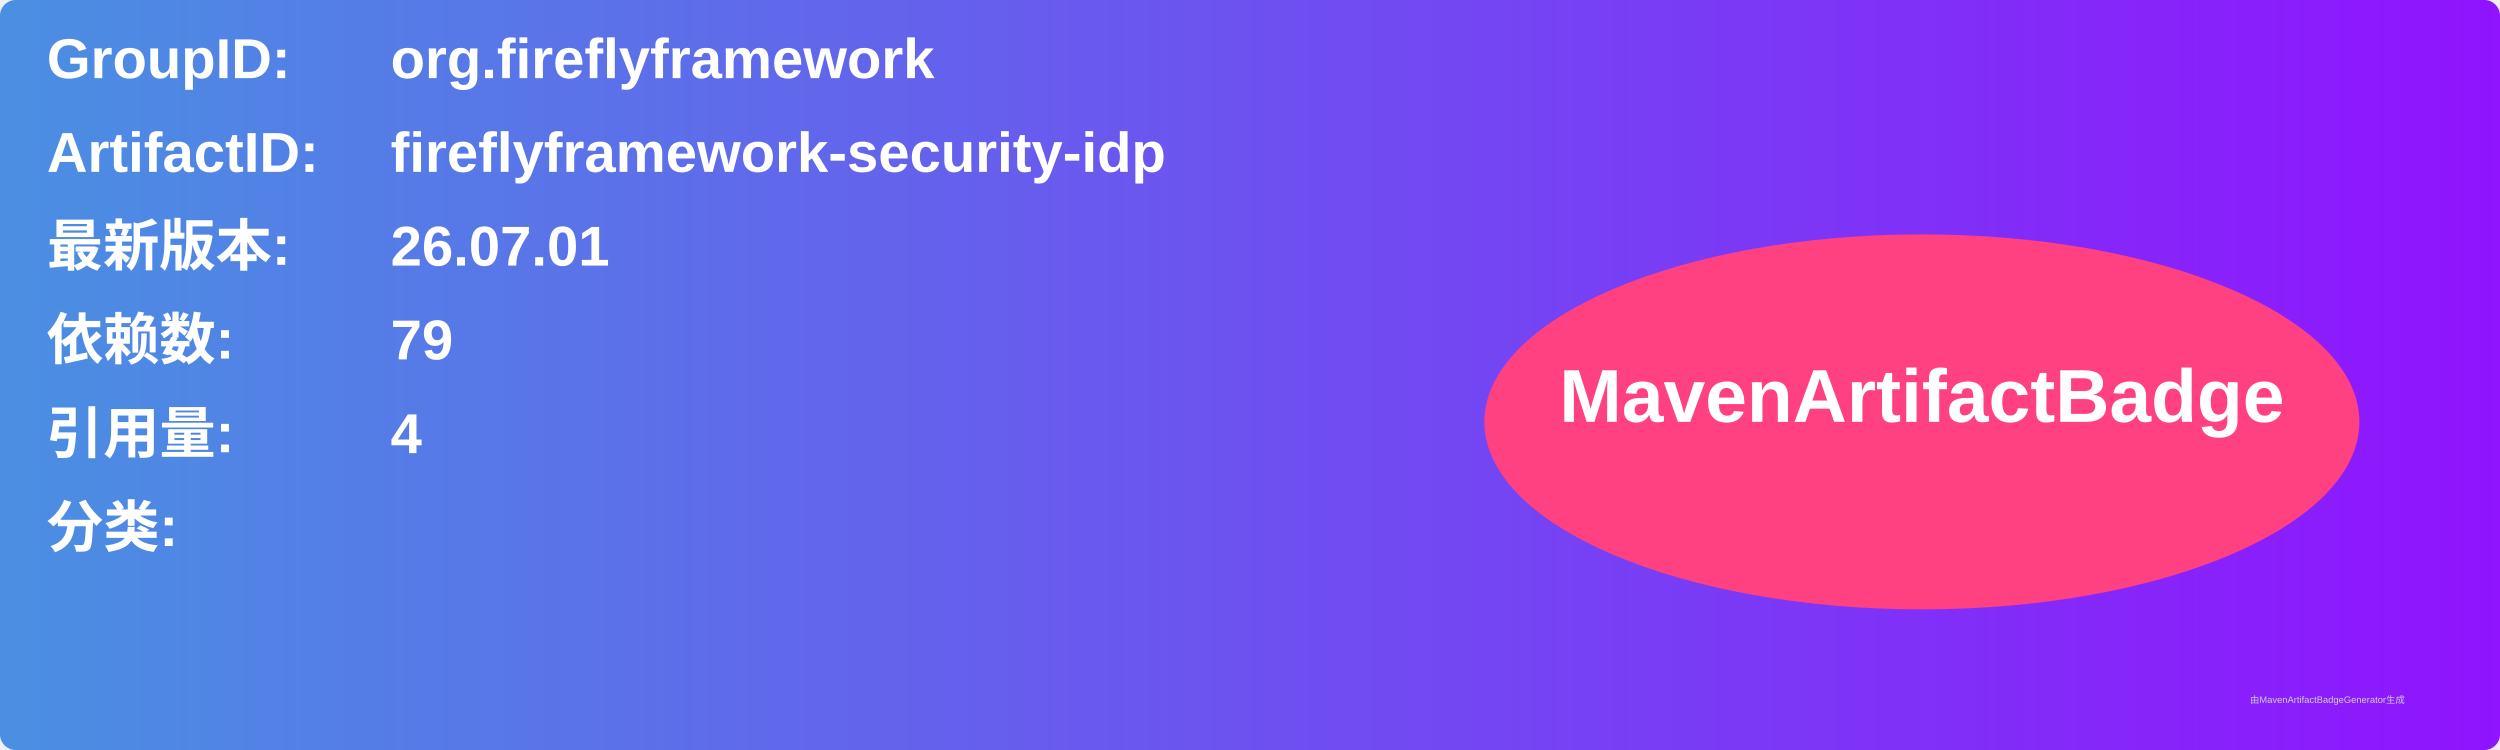
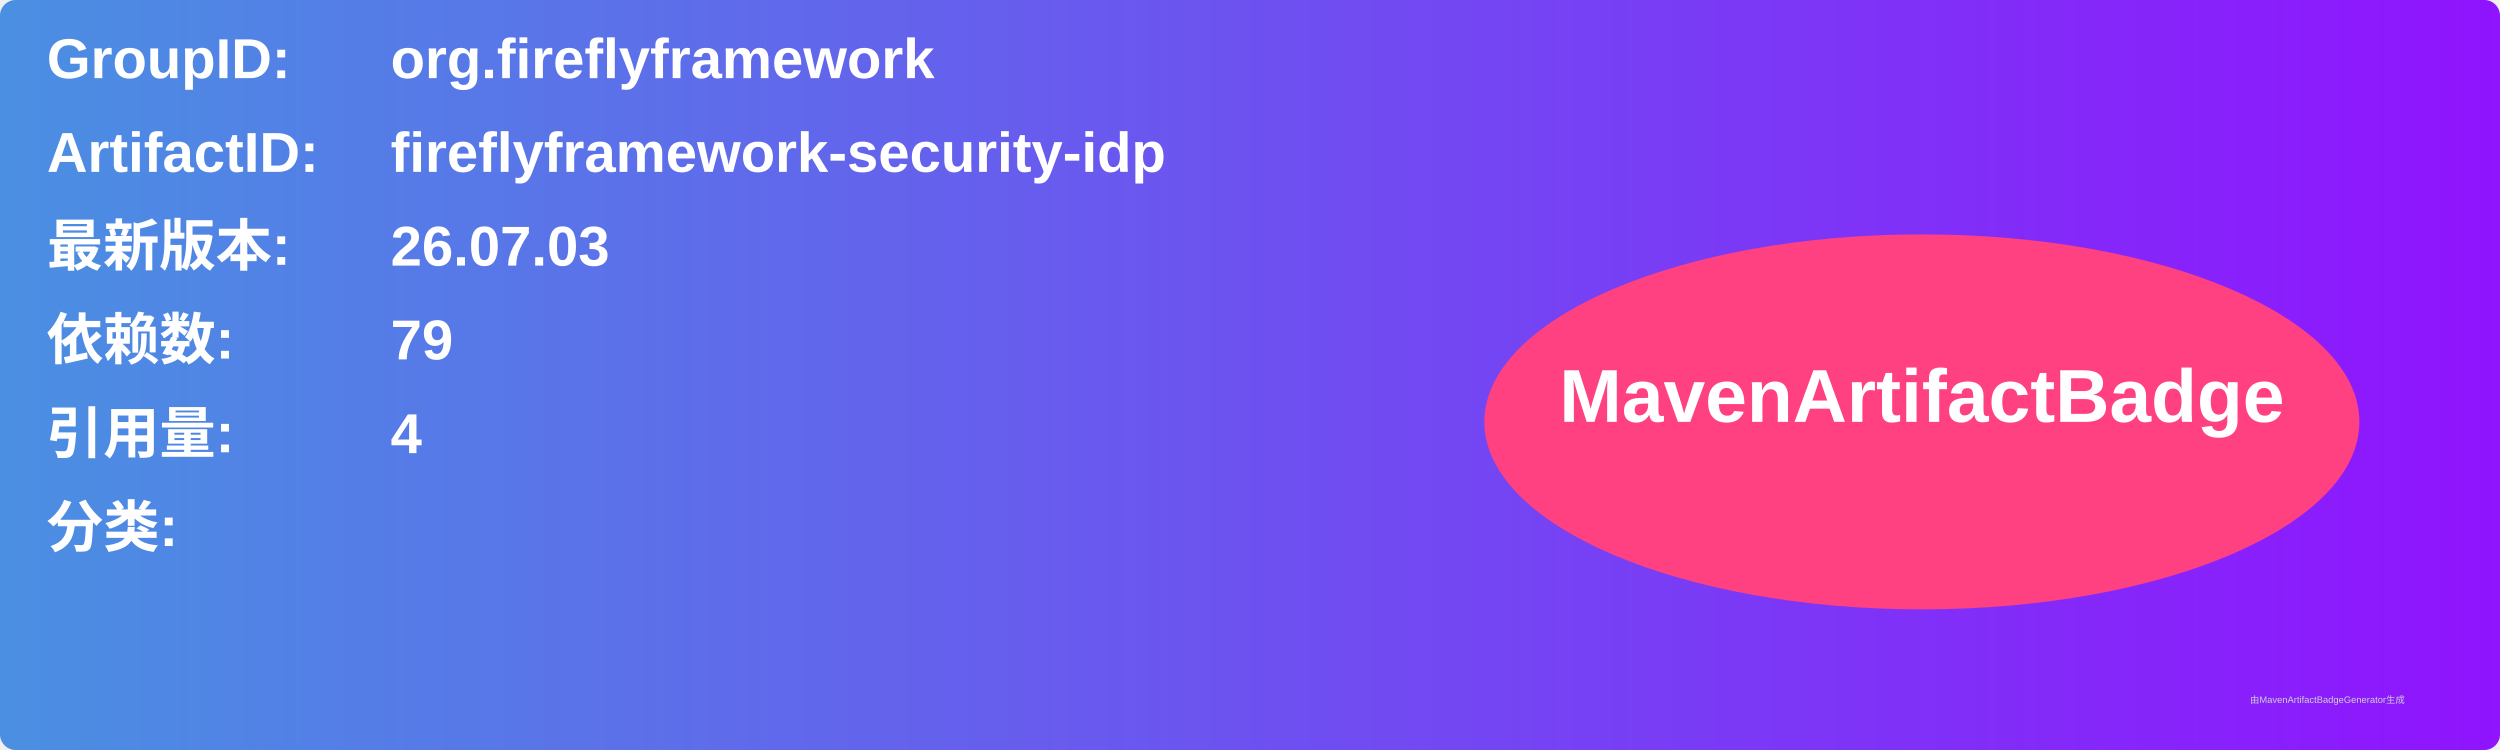
<svg xmlns="http://www.w3.org/2000/svg" width="800" height="240" viewBox="0 0 800 240">
  <linearGradient id="grad" x1="0%" y1="0%" x2="100%" y2="0%">
    <stop offset="0%" stop-color="#4a90e2" />
    <stop offset="100%" stop-color="#9013fe" />
  </linearGradient>
  <rect width="100%" height="100%" rx="5" ry="5" fill="url(#grad)" />
  <g transform="translate(15, 15)">
    <text x="0" y="10" font-family="Arial" font-size="18" fill="white" font-weight="bold" width="260">GroupID:</text>
    <text x="110" y="10" font-family="Arial" font-size="18" fill="white" font-weight="bold" width="460">org.fireflyframework</text>
    <text x="0" y="40" font-family="Arial" font-size="18" fill="white" font-weight="bold" width="260">ArtifactID:</text>
    <text x="110" y="40" font-family="Arial" font-size="18" fill="white" font-weight="bold" width="460">fireflyframework-security-idp</text>
    <text x="0" y="70" font-family="Arial" font-size="18" fill="white" font-weight="bold">最新版本:</text>
    <text x="110" y="70" font-family="Arial" font-size="18" fill="white" font-weight="bold">
-       <tspan font-weight="bold">26.07.01</tspan>
+       <tspan font-weight="bold">26.07.03</tspan>
    </text>
    <text x="0" y="100" font-family="Arial" font-size="18" fill="white" font-weight="bold">依赖数: </text>
    <text x="110" y="100" font-family="Arial" font-size="18" fill="white">
      <tspan font-weight="bold">79</tspan>
    </text>
    <text x="0" y="130" font-family="Arial" font-size="18" fill="white" font-weight="bold">引用量: </text>
    <text x="110" y="130" font-family="Arial" font-size="18" fill="white">
      <tspan font-weight="bold">4</tspan>
    </text>
    <text x="0" y="160" font-family="Arial" font-size="18" fill="white" font-weight="bold">分类:</text>
    <text x="10" y="190" font-family="Arial" font-size="10" fill="white">
      <tspan font-weight="bold" />
    </text>
    <ellipse cx="600" cy="120" rx="140" ry="60" fill="#ff4081" />
    <text x="600" y="120" text-anchor="middle" font-family="Arial" font-size="24" fill="white" font-weight="bold">MavenArtifactBadge</text>
  </g>
  <text x="720" y="225" font-family="Arial" font-size="3" fill="#d0d0d0">由MavenArtifactBadgeGenerator生成</text>
</svg>
